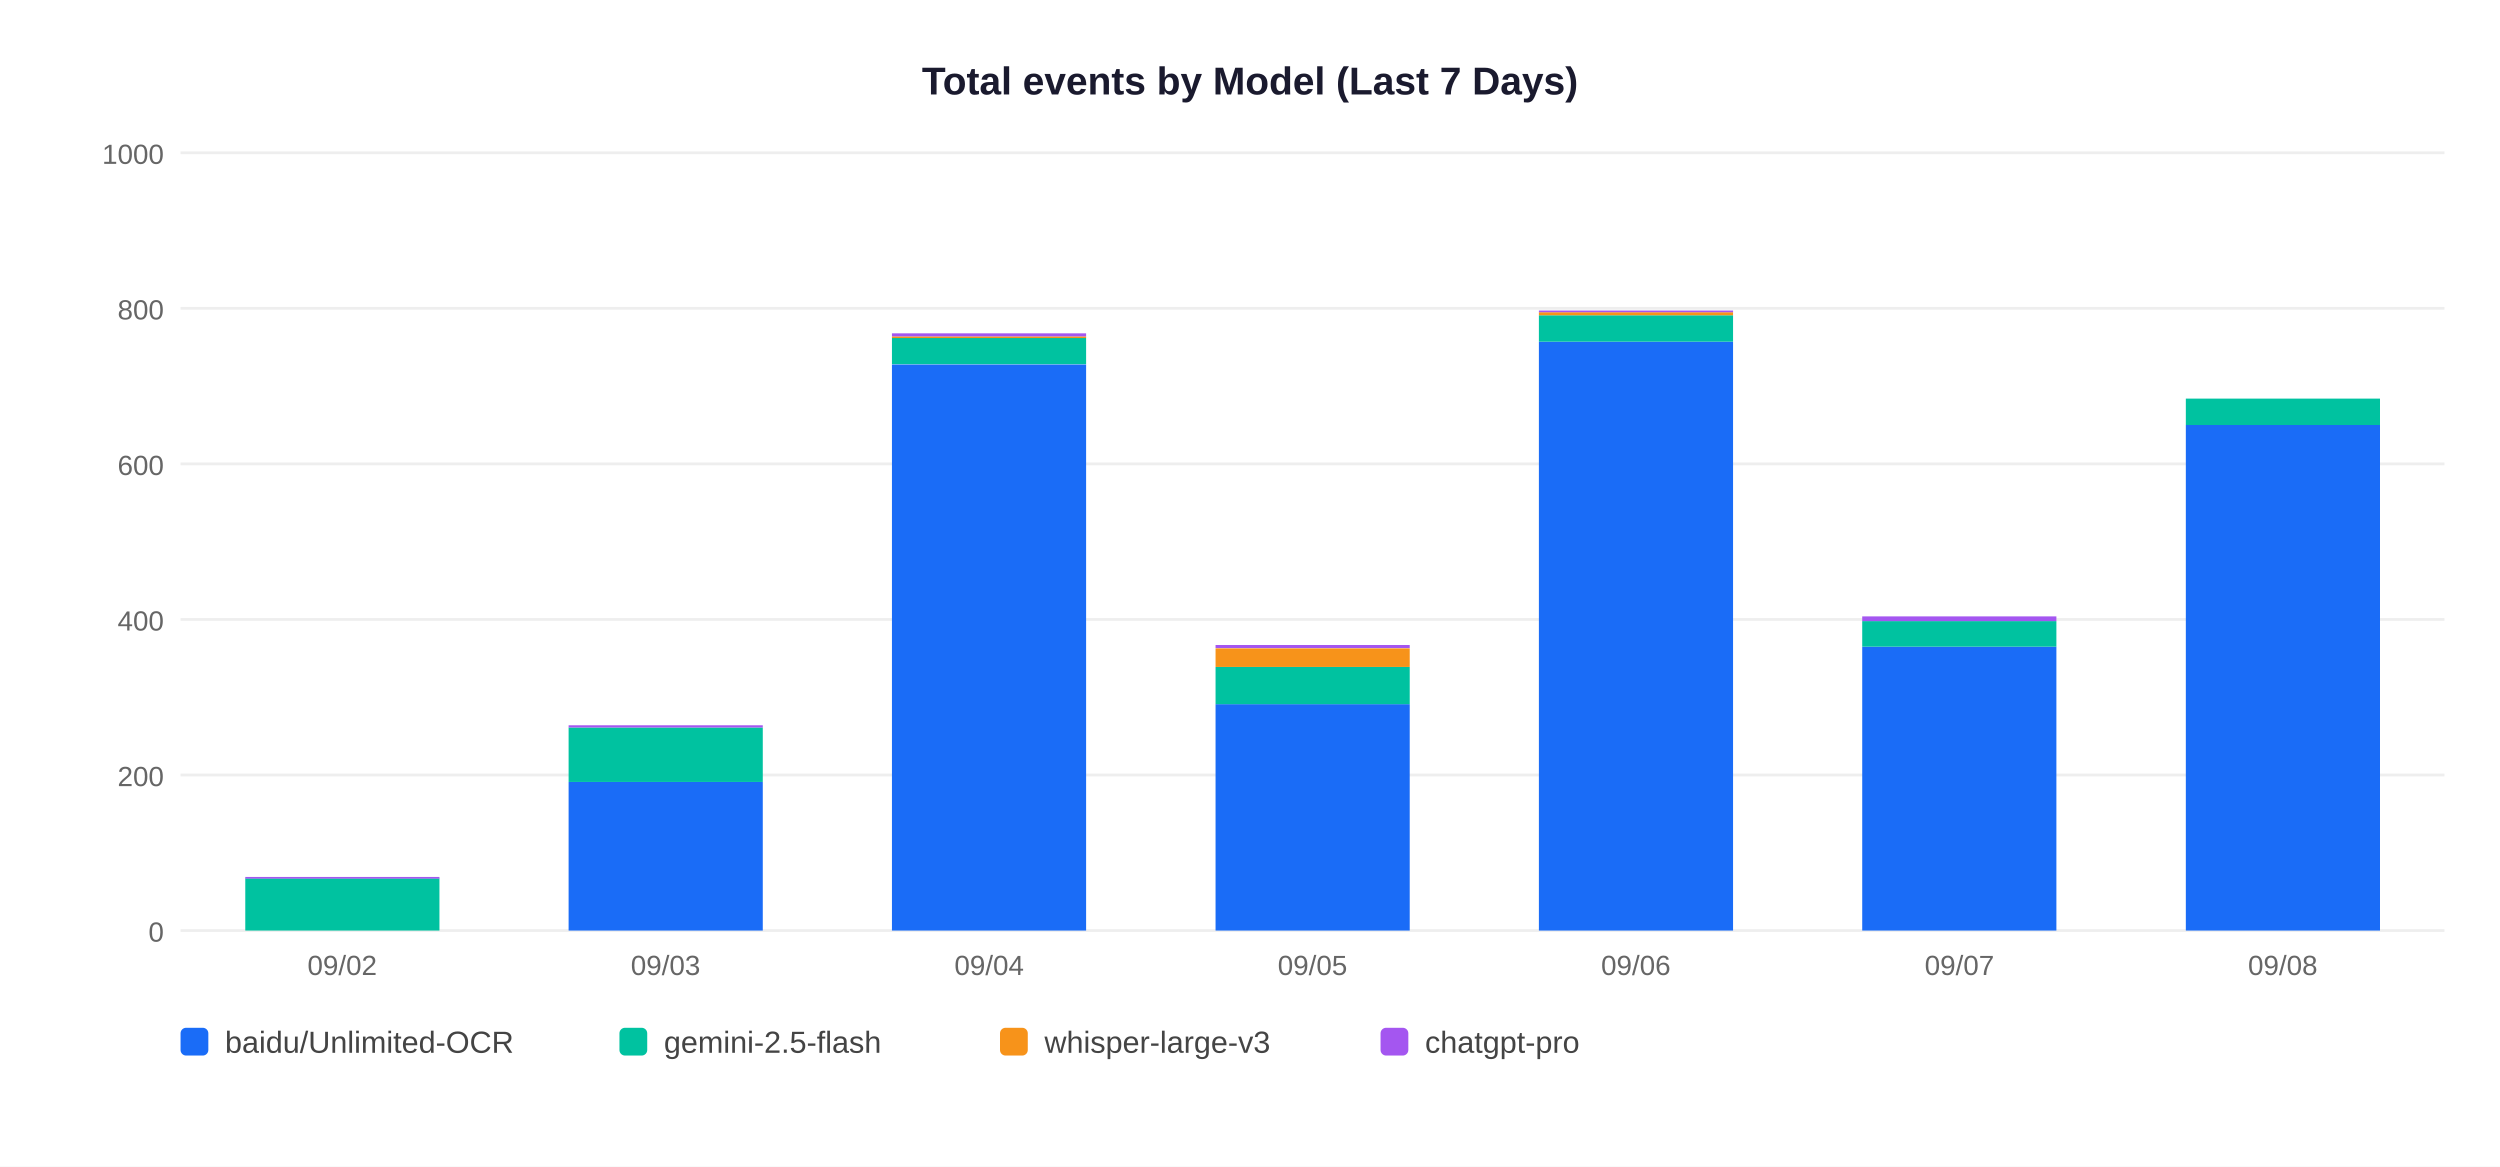
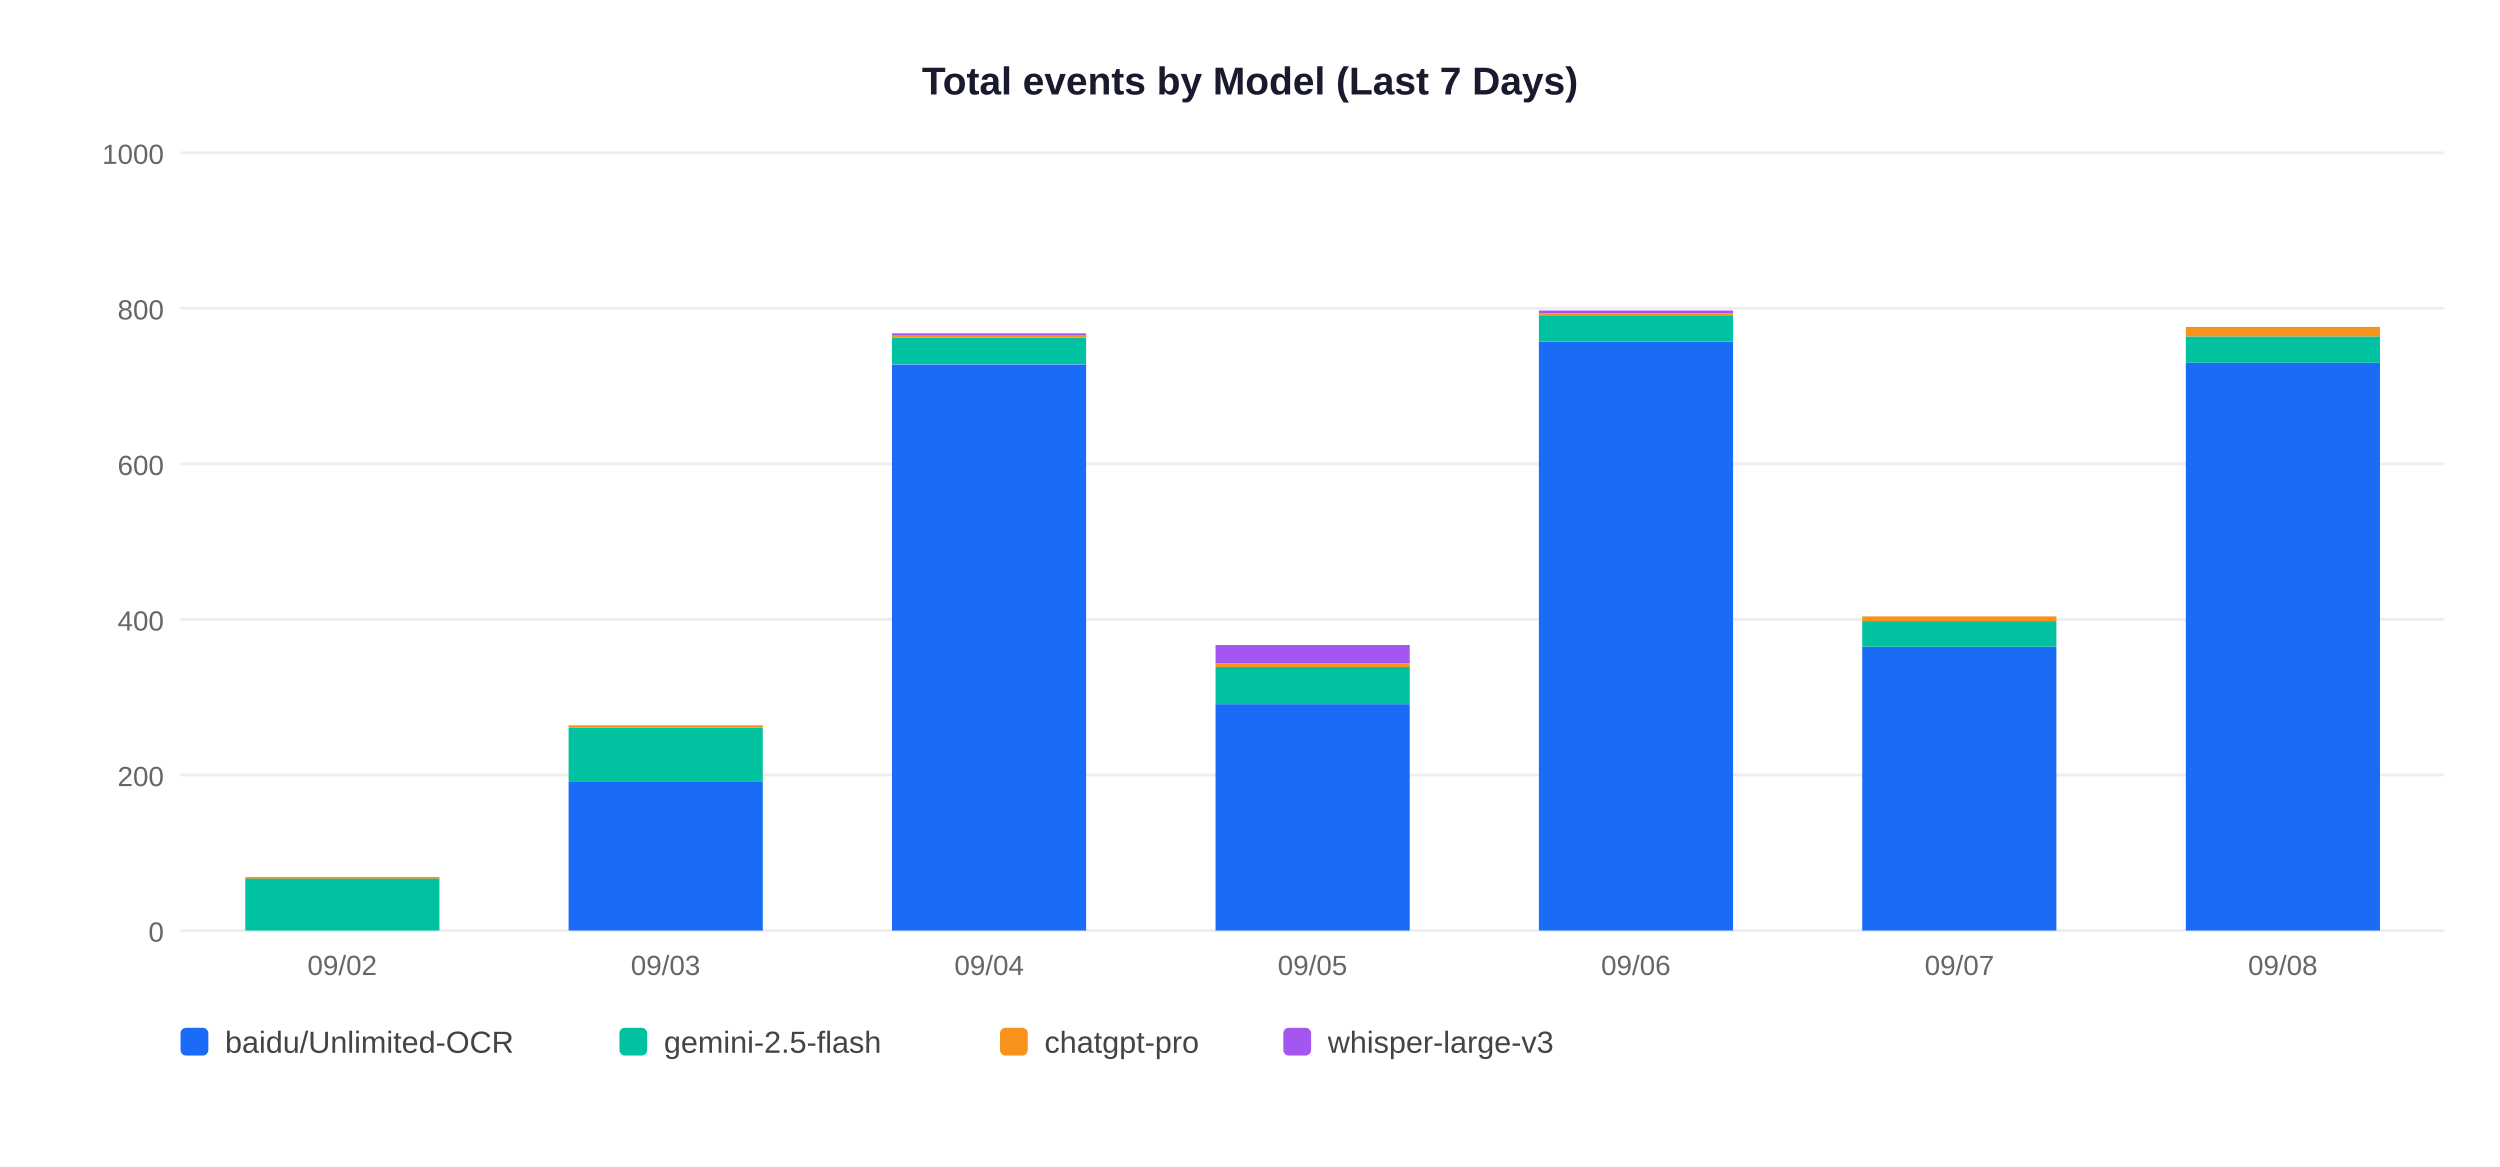
<svg xmlns="http://www.w3.org/2000/svg" width="900" height="420">
  <rect width="900" height="420" fill="white" />
  <text x="450" y="34" text-anchor="middle" font-size="14" font-weight="bold" font-family="Arial,sans-serif" fill="#1a1a2e">Total events by Model (Last 7 Days)</text>
  <line x1="65" y1="335" x2="880" y2="335" stroke="#EEEEEE" stroke-width="1" />
  <text x="59" y="339" text-anchor="end" font-size="10" font-family="Arial,sans-serif" fill="#666">0</text>
  <line x1="65" y1="279" x2="880" y2="279" stroke="#EEEEEE" stroke-width="1" />
  <text x="59" y="283" text-anchor="end" font-size="10" font-family="Arial,sans-serif" fill="#666">200</text>
  <line x1="65" y1="223" x2="880" y2="223" stroke="#EEEEEE" stroke-width="1" />
  <text x="59" y="227" text-anchor="end" font-size="10" font-family="Arial,sans-serif" fill="#666">400</text>
  <line x1="65" y1="167" x2="880" y2="167" stroke="#EEEEEE" stroke-width="1" />
  <text x="59" y="171" text-anchor="end" font-size="10" font-family="Arial,sans-serif" fill="#666">600</text>
  <line x1="65" y1="111" x2="880" y2="111" stroke="#EEEEEE" stroke-width="1" />
  <text x="59" y="115" text-anchor="end" font-size="10" font-family="Arial,sans-serif" fill="#666">800</text>
  <line x1="65" y1="55" x2="880" y2="55" stroke="#EEEEEE" stroke-width="1" />
  <text x="59" y="59" text-anchor="end" font-size="10" font-family="Arial,sans-serif" fill="#666">1000</text>
  <rect x="88.3" y="316.2" width="69.9" height="18.8" fill="#00C2A0" />
-   <rect x="88.3" y="315.7" width="69.9" height="0.6" fill="#A456F0" />
+   <rect x="88.3" y="315.7" width="69.9" height="0.6" fill="#F7931A" />
  <text x="123.2" y="351" text-anchor="middle" font-size="10" font-family="Arial,sans-serif" fill="#666">09/02</text>
  <rect x="204.7" y="281.5" width="69.9" height="53.5" fill="#1A6CF7" />
  <rect x="204.7" y="261.9" width="69.9" height="19.6" fill="#00C2A0" />
-   <rect x="204.7" y="261.1" width="69.9" height="0.8" fill="#A456F0" />
+   <rect x="204.7" y="261.1" width="69.9" height="0.8" fill="#F7931A" />
  <text x="239.6" y="351" text-anchor="middle" font-size="10" font-family="Arial,sans-serif" fill="#666">09/03</text>
  <rect x="321.1" y="131.2" width="69.9" height="203.8" fill="#1A6CF7" />
  <rect x="321.1" y="121.6" width="69.9" height="9.5" fill="#00C2A0" />
-   <rect x="321.1" y="121.1" width="69.9" height="0.6" fill="#F7931A" />
-   <rect x="321.1" y="120.0" width="69.9" height="1.1" fill="#A456F0" />
+   <rect x="321.1" y="120.5" width="69.9" height="1.1" fill="#F7931A" />
+   <rect x="321.1" y="120.0" width="69.9" height="0.6" fill="#A456F0" />
  <text x="356.1" y="351" text-anchor="middle" font-size="10" font-family="Arial,sans-serif" fill="#666">09/04</text>
  <rect x="437.6" y="253.5" width="69.9" height="81.5" fill="#1A6CF7" />
  <rect x="437.6" y="240.1" width="69.9" height="13.4" fill="#00C2A0" />
-   <rect x="437.6" y="233.4" width="69.9" height="6.7" fill="#F7931A" />
-   <rect x="437.6" y="232.2" width="69.9" height="1.1" fill="#A456F0" />
+   <rect x="437.6" y="239.0" width="69.9" height="1.1" fill="#F7931A" />
+   <rect x="437.6" y="232.2" width="69.9" height="6.7" fill="#A456F0" />
  <text x="472.5" y="351" text-anchor="middle" font-size="10" font-family="Arial,sans-serif" fill="#666">09/05</text>
  <rect x="554.0" y="123.0" width="69.9" height="212.0" fill="#1A6CF7" />
  <rect x="554.0" y="113.5" width="69.9" height="9.5" fill="#00C2A0" />
-   <rect x="554.0" y="112.4" width="69.9" height="1.1" fill="#F7931A" />
-   <rect x="554.0" y="111.8" width="69.9" height="0.6" fill="#A456F0" />
+   <rect x="554.0" y="113.0" width="69.9" height="0.6" fill="#F7931A" />
+   <rect x="554.0" y="111.8" width="69.9" height="1.1" fill="#A456F0" />
  <text x="588.9" y="351" text-anchor="middle" font-size="10" font-family="Arial,sans-serif" fill="#666">09/06</text>
  <rect x="670.4" y="232.8" width="69.9" height="102.2" fill="#1A6CF7" />
  <rect x="670.4" y="223.6" width="69.9" height="9.2" fill="#00C2A0" />
-   <rect x="670.4" y="221.9" width="69.9" height="1.7" fill="#A456F0" />
+   <rect x="670.4" y="221.9" width="69.9" height="1.7" fill="#F7931A" />
  <text x="705.4" y="351" text-anchor="middle" font-size="10" font-family="Arial,sans-serif" fill="#666">09/07</text>
-   <rect x="786.9" y="153.0" width="69.9" height="182.0" fill="#1A6CF7" />
-   <rect x="786.9" y="143.5" width="69.9" height="9.5" fill="#00C2A0" />
+   <rect x="786.9" y="130.6" width="69.9" height="204.4" fill="#1A6CF7" />
+   <rect x="786.9" y="121.1" width="69.9" height="9.5" fill="#00C2A0" />
+   <rect x="786.9" y="117.7" width="69.9" height="3.4" fill="#F7931A" />
  <text x="821.8" y="351" text-anchor="middle" font-size="10" font-family="Arial,sans-serif" fill="#666">09/08</text>
  <rect x="65" y="370" width="10" height="10" rx="2" fill="#1A6CF7" />
  <text x="81" y="379" font-size="11" font-family="Arial,sans-serif" fill="#444">baidu/Unlimited-OCR</text>
  <rect x="223" y="370" width="10" height="10" rx="2" fill="#00C2A0" />
  <text x="239" y="379" font-size="11" font-family="Arial,sans-serif" fill="#444">gemini-2.5-flash</text>
  <rect x="360" y="370" width="10" height="10" rx="2" fill="#F7931A" />
-   <text x="376" y="379" font-size="11" font-family="Arial,sans-serif" fill="#444">whisper-large-v3</text>
-   <rect x="497" y="370" width="10" height="10" rx="2" fill="#A456F0" />
-   <text x="513" y="379" font-size="11" font-family="Arial,sans-serif" fill="#444">chatgpt-pro</text>
+   <text x="376" y="379" font-size="11" font-family="Arial,sans-serif" fill="#444">chatgpt-pro</text>
+   <rect x="462" y="370" width="10" height="10" rx="2" fill="#A456F0" />
+   <text x="478" y="379" font-size="11" font-family="Arial,sans-serif" fill="#444">whisper-large-v3</text>
</svg>
